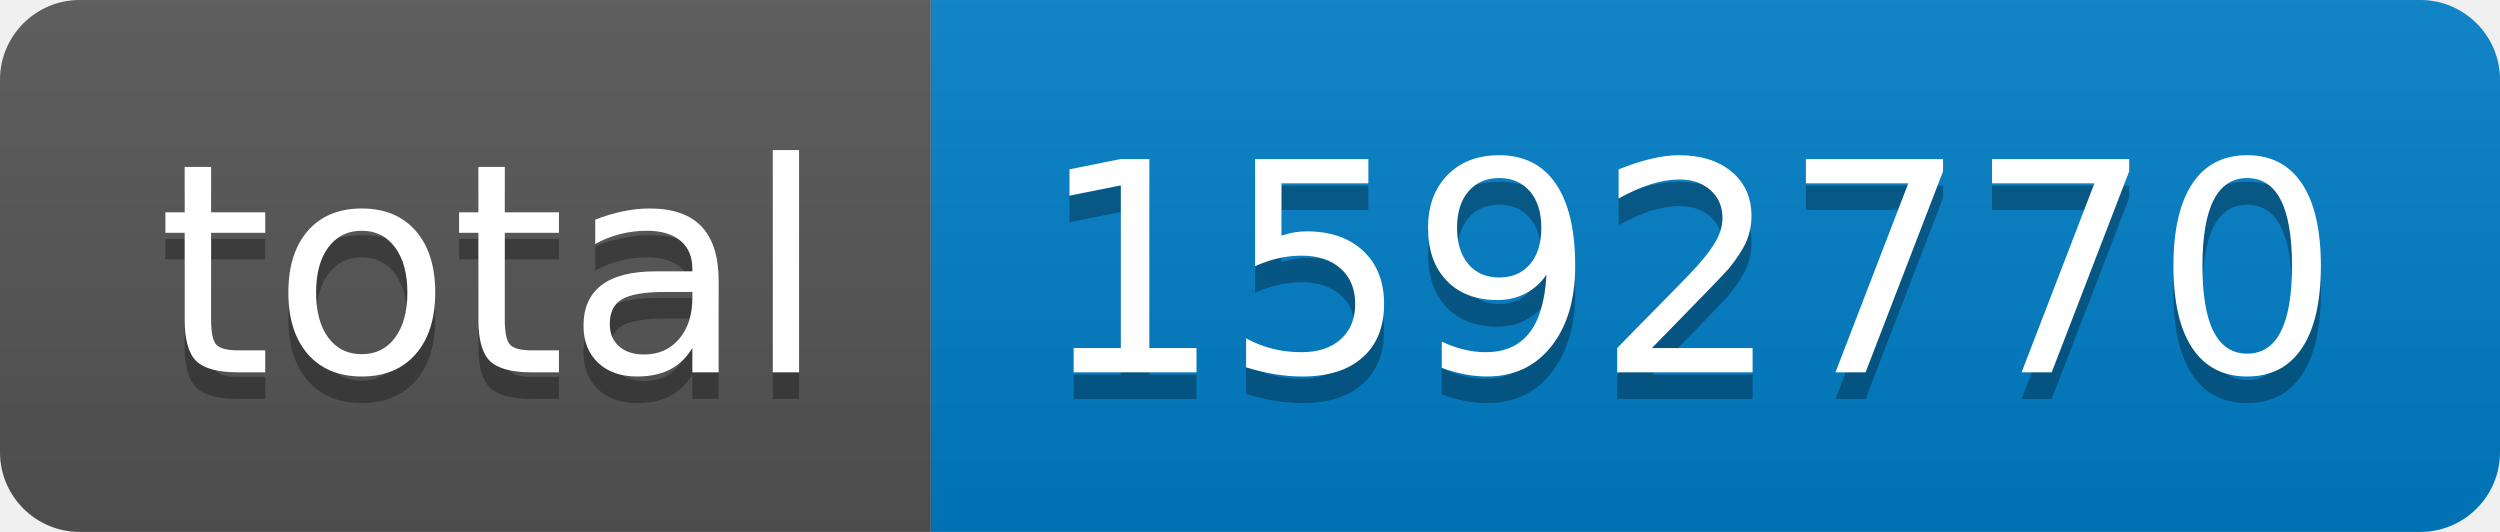
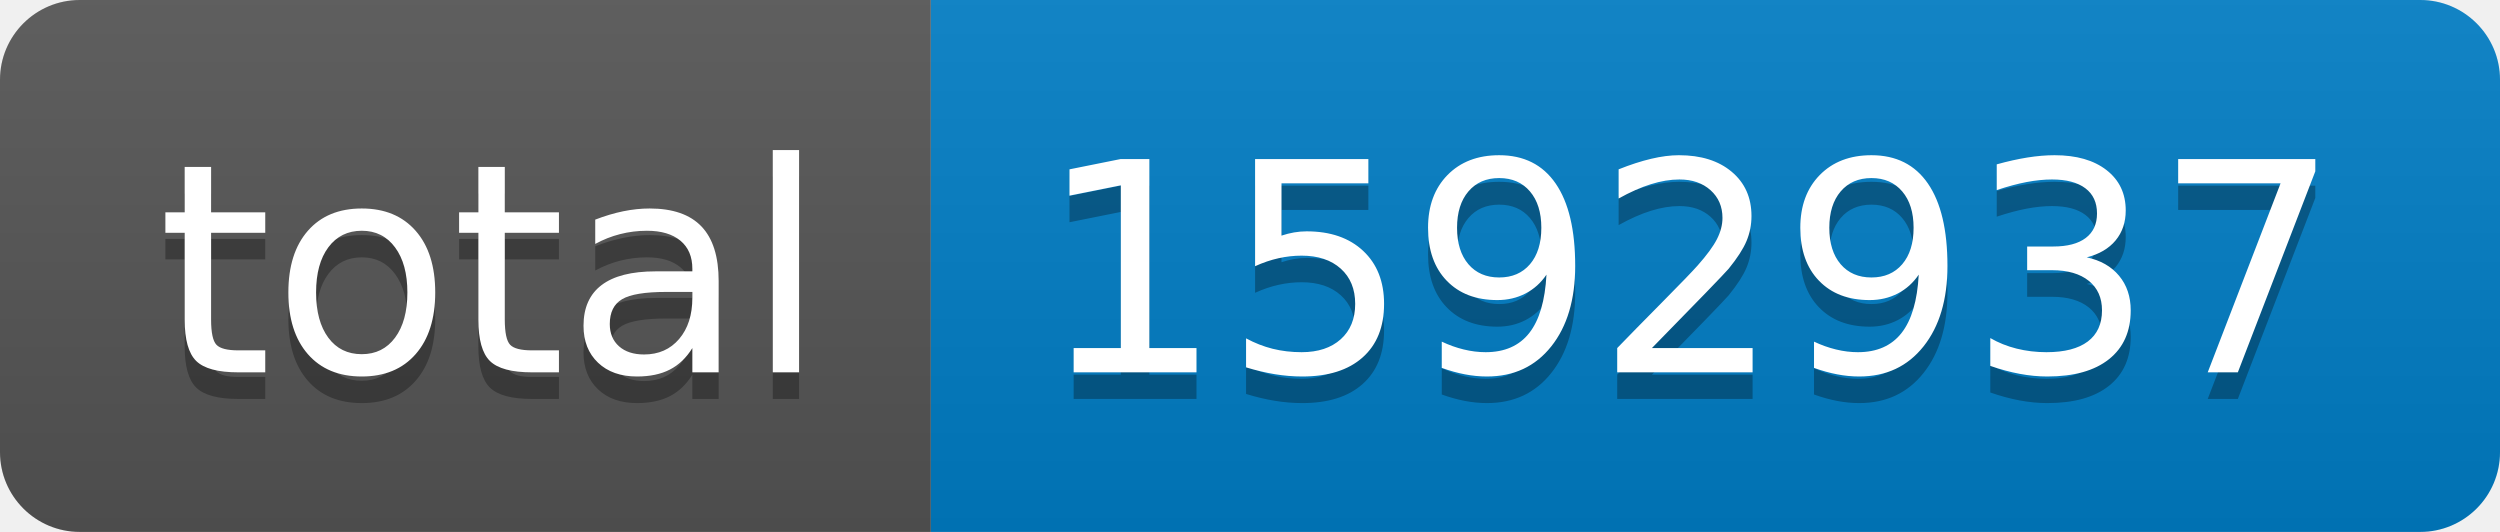
- <svg xmlns="http://www.w3.org/2000/svg" width="94" height="20" role="img" aria-label="total: 1592770">
+ <svg xmlns="http://www.w3.org/2000/svg" width="94" height="20" role="img" aria-label="total: 1592937">
  <linearGradient id="s" x2="0" y2="100%">
    <stop offset="0" stop-color="#bbb" stop-opacity=".1" />
    <stop offset="1" stop-opacity=".1" />
  </linearGradient>
  <clipPath id="r">
    <rect width="94" height="20" rx="3" fill="#fff" />
  </clipPath>
  <g clip-path="url(#r)">
    <rect width="35" height="20" fill="#555" />
    <rect x="35" width="59" height="20" fill="#007ec6" />
    <rect width="94" height="20" fill="url(#s)" />
  </g>
  <g fill="#fff" text-anchor="middle" font-family="Verdana,Geneva,DejaVu Sans,sans-serif" text-rendering="geometricPrecision" font-size="110">
    <text aria-hidden="true" x="185" y="150" fill="#010101" fill-opacity=".3" transform="scale(.1)" textLength="250">total</text>
    <text x="185" y="140" transform="scale(.1)" fill="#fff" textLength="250">total</text>
-     <text aria-hidden="true" x="635" y="150" fill="#010101" fill-opacity=".3" transform="scale(.1)" textLength="490">1592770</text>
-     <text x="635" y="140" transform="scale(.1)" fill="#fff" textLength="490">1592770</text>
+     <text aria-hidden="true" x="635" y="150" fill="#010101" fill-opacity=".3" transform="scale(.1)" textLength="490">1592937</text>
+     <text x="635" y="140" transform="scale(.1)" fill="#fff" textLength="490">1592937</text>
  </g>
</svg>
